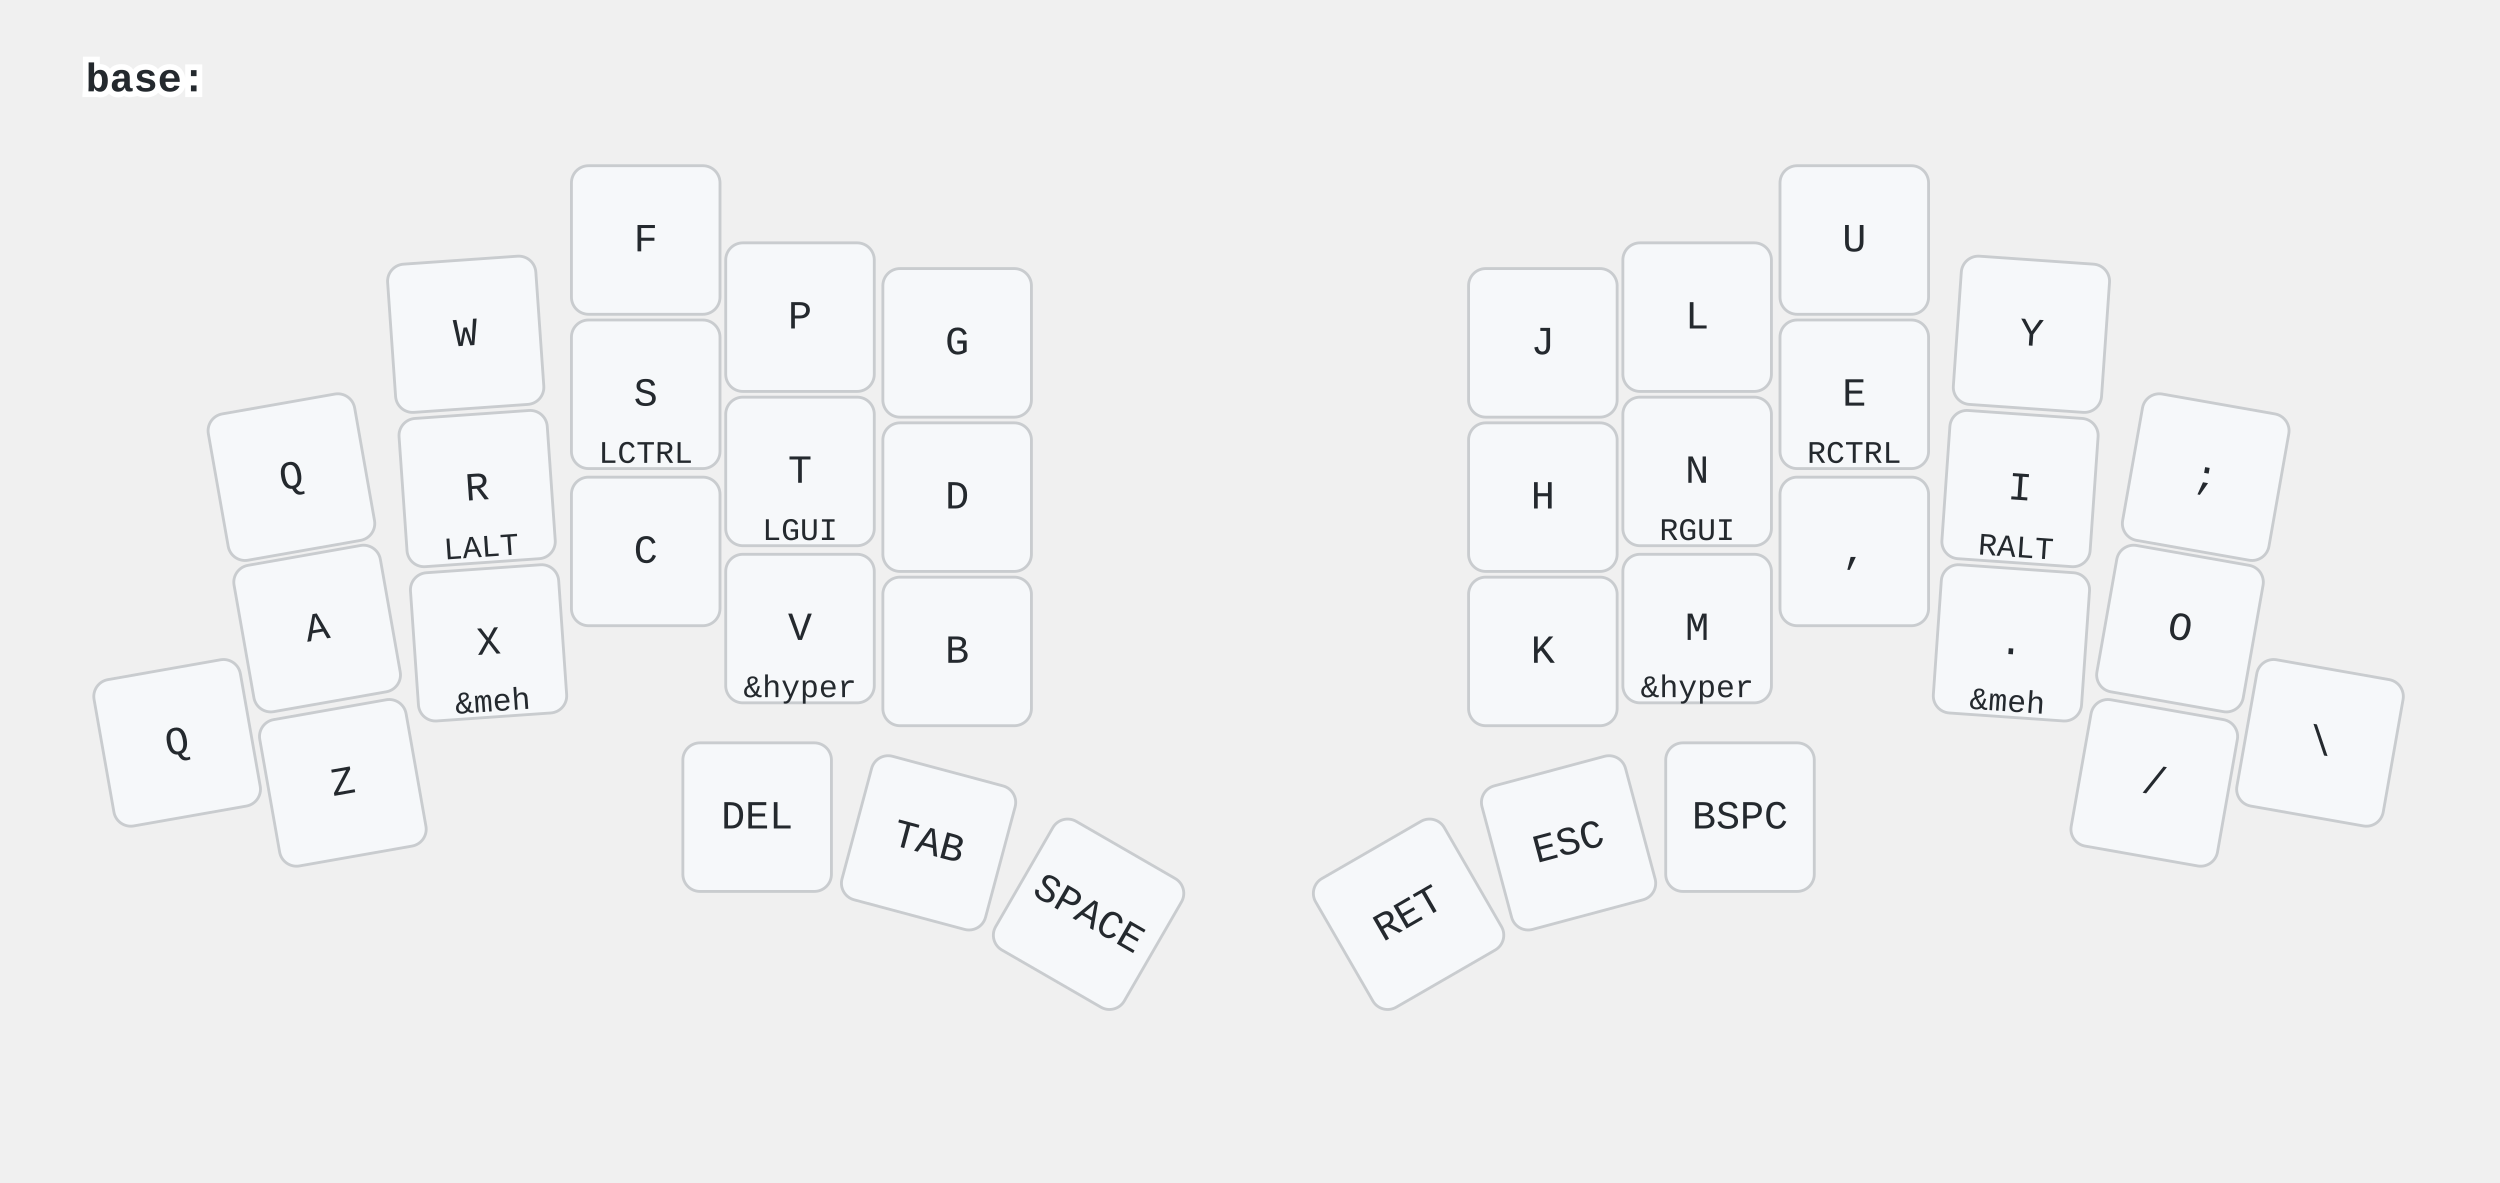
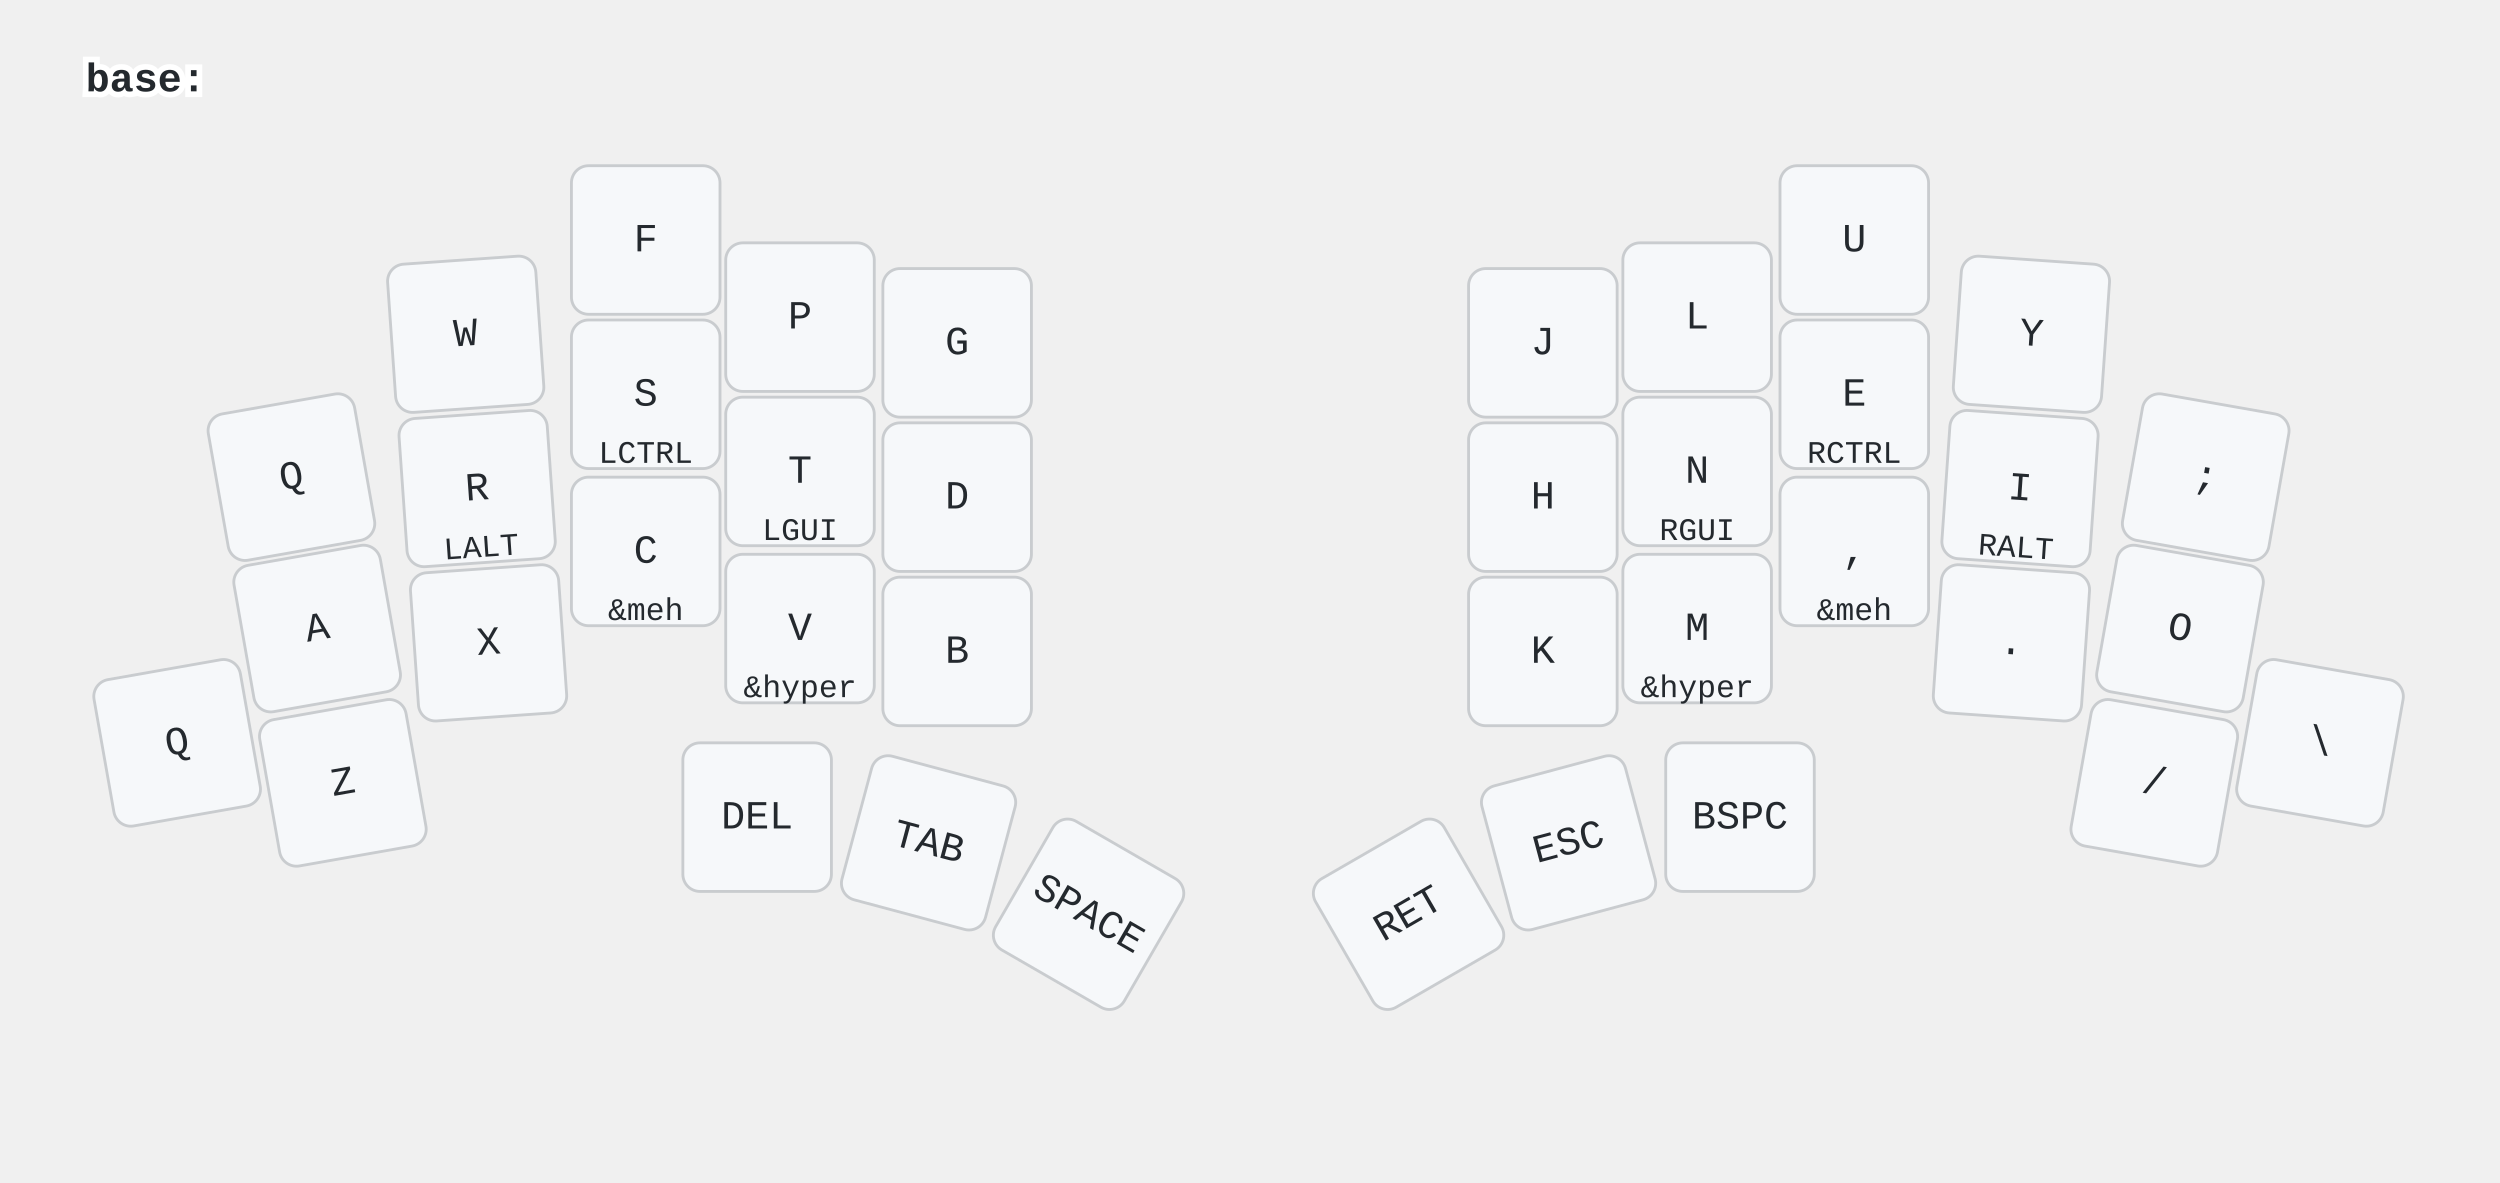
<svg xmlns="http://www.w3.org/2000/svg" width="875" height="414" viewBox="0 0 875 414" class="keymap">
  <style>/* inherit to force styles through use tags */
svg path {
    fill: inherit;
}

/* font and background color specifications */
svg.keymap {
    font-family: SFMono-Regular,Consolas,Liberation Mono,Menlo,monospace;
    font-size: 14px;
    font-kerning: normal;
    text-rendering: optimizeLegibility;
    fill: #24292e;
}

/* default key styling */
rect.key {
    fill: #f6f8fa;
}

rect.key, rect.combo {
    stroke: #c9cccf;
    stroke-width: 1;
}

/* default key side styling, only used is draw_key_sides is set */
rect.side {
    filter: brightness(90%);
}

/* color accent for combo boxes */
rect.combo, rect.combo-separate {
    fill: #cdf;
}

/* color accent for held keys */
rect.held, rect.combo.held {
    fill: #fdd;
}

/* color accent for ghost (optional) keys */
rect.ghost, rect.combo.ghost {
    stroke-dasharray: 4, 4;
    stroke-width: 2;
}

text {
    text-anchor: middle;
    dominant-baseline: middle;
}

/* styling for layer labels */
text.label {
    font-weight: bold;
    text-anchor: start;
    stroke: white;
    stroke-width: 4;
    paint-order: stroke;
}

/* styling for optional footer */
text.footer {
    text-anchor: end;
    dominant-baseline: auto;
    stroke: white;
    stroke-width: 4;
    paint-order: stroke;
}

/* styling for combo tap, and key non-tap label text */
text.combo, text.hold, text.shifted, text.left, text.right, text.tl, text.tr, text.bl, text.br {
    font-size: 11px;
}

text.hold, text.bl, text.br {
    text-anchor: middle;
    dominant-baseline: auto;
}

text.shifted, text.tl, text.tr {
    text-anchor: middle;
    dominant-baseline: hanging;
}

text.left, text.tl, text.bl {
    text-anchor: start;
}

text.right, text.tr, text.br {
    text-anchor: end;
}

text.layer-activator {
    text-decoration: underline;
}

/* styling for hold/shifted label text in combo box */
text.combo.hold, text.combo.shifted, text.combo.left, text.combo.right {
    font-size: 8px;
}

/* lighter symbol for transparent keys */
text.trans {
    fill: #7b7e81;
}

/* styling for combo dendrons */
path.combo {
    stroke-width: 1;
    stroke: gray;
    fill: none;
}

/* Start Tabler Icons Cleanup */
/* cannot use height/width with glyphs */
.icon-tabler &gt; path {
    fill: inherit;
    stroke: inherit;
    stroke-width: 2;
}
/* hide tabler's default box */
.icon-tabler &gt; path[stroke="none"][fill="none"] {
    visibility: hidden;
}
/* End Tabler Icons Cleanup */
</style>
  <g transform="translate(30, 0)" class="layer-base">
    <text x="0" y="28" class="label" id="base">base:</text>
    <g transform="translate(0, 56)">
      <g transform="translate(72, 111) rotate(-10.0)" class="key keypos-0">
        <rect rx="6" ry="6" x="-26" y="-26" width="52" height="52" class="key" />
        <text x="0" y="0" class="key tap">Q</text>
      </g>
      <g transform="translate(133, 61) rotate(-4.0)" class="key keypos-1">
        <rect rx="6" ry="6" x="-26" y="-26" width="52" height="52" class="key" />
        <text x="0" y="0" class="key tap">W</text>
      </g>
      <g transform="translate(196, 28)" class="key keypos-2">
        <rect rx="6" ry="6" x="-26" y="-26" width="52" height="52" class="key" />
        <text x="0" y="0" class="key tap">F</text>
      </g>
      <g transform="translate(250, 55)" class="key keypos-3">
        <rect rx="6" ry="6" x="-26" y="-26" width="52" height="52" class="key" />
        <text x="0" y="0" class="key tap">P</text>
      </g>
      <g transform="translate(305, 64)" class="key keypos-4">
        <rect rx="6" ry="6" x="-26" y="-26" width="52" height="52" class="key" />
        <text x="0" y="0" class="key tap">G</text>
      </g>
      <g transform="translate(510, 64)" class="key keypos-5">
        <rect rx="6" ry="6" x="-26" y="-26" width="52" height="52" class="key" />
        <text x="0" y="0" class="key tap">J</text>
      </g>
      <g transform="translate(564, 55)" class="key keypos-6">
        <rect rx="6" ry="6" x="-26" y="-26" width="52" height="52" class="key" />
        <text x="0" y="0" class="key tap">L</text>
      </g>
      <g transform="translate(619, 28)" class="key keypos-7">
        <rect rx="6" ry="6" x="-26" y="-26" width="52" height="52" class="key" />
        <text x="0" y="0" class="key tap">U</text>
      </g>
      <g transform="translate(681, 61) rotate(4.0)" class="key keypos-8">
        <rect rx="6" ry="6" x="-26" y="-26" width="52" height="52" class="key" />
        <text x="0" y="0" class="key tap">Y</text>
      </g>
      <g transform="translate(742, 111) rotate(10.0)" class="key keypos-9">
        <rect rx="6" ry="6" x="-26" y="-26" width="52" height="52" class="key" />
        <text x="0" y="0" class="key tap">;</text>
      </g>
      <g transform="translate(81, 164) rotate(-10.0)" class="key keypos-10">
        <rect rx="6" ry="6" x="-26" y="-26" width="52" height="52" class="key" />
        <text x="0" y="0" class="key tap">A</text>
      </g>
      <g transform="translate(137, 115) rotate(-4.0)" class="key keypos-11">
        <rect rx="6" ry="6" x="-26" y="-26" width="52" height="52" class="key" />
        <text x="0" y="0" class="key tap">R</text>
        <text x="0" y="24" class="key hold">LALT</text>
      </g>
      <g transform="translate(196, 82)" class="key keypos-12">
        <rect rx="6" ry="6" x="-26" y="-26" width="52" height="52" class="key" />
        <text x="0" y="0" class="key tap">S</text>
        <text x="0" y="24" class="key hold">LCTRL</text>
      </g>
      <g transform="translate(250, 109)" class="key keypos-13">
        <rect rx="6" ry="6" x="-26" y="-26" width="52" height="52" class="key" />
        <text x="0" y="0" class="key tap">T</text>
        <text x="0" y="24" class="key hold">LGUI</text>
      </g>
      <g transform="translate(305, 118)" class="key keypos-14">
        <rect rx="6" ry="6" x="-26" y="-26" width="52" height="52" class="key" />
        <text x="0" y="0" class="key tap">D</text>
      </g>
      <g transform="translate(510, 118)" class="key keypos-15">
        <rect rx="6" ry="6" x="-26" y="-26" width="52" height="52" class="key" />
        <text x="0" y="0" class="key tap">H</text>
      </g>
      <g transform="translate(564, 109)" class="key keypos-16">
        <rect rx="6" ry="6" x="-26" y="-26" width="52" height="52" class="key" />
        <text x="0" y="0" class="key tap">N</text>
        <text x="0" y="24" class="key hold">RGUI</text>
      </g>
      <g transform="translate(619, 82)" class="key keypos-17">
        <rect rx="6" ry="6" x="-26" y="-26" width="52" height="52" class="key" />
        <text x="0" y="0" class="key tap">E</text>
        <text x="0" y="24" class="key hold">RCTRL</text>
      </g>
      <g transform="translate(677, 115) rotate(4.0)" class="key keypos-18">
        <rect rx="6" ry="6" x="-26" y="-26" width="52" height="52" class="key" />
        <text x="0" y="0" class="key tap">I</text>
        <text x="0" y="24" class="key hold">RALT</text>
      </g>
      <g transform="translate(733, 164) rotate(10.0)" class="key keypos-19">
        <rect rx="6" ry="6" x="-26" y="-26" width="52" height="52" class="key" />
        <text x="0" y="0" class="key tap">O</text>
      </g>
      <g transform="translate(32, 204) rotate(-10.0)" class="key keypos-20">
        <rect rx="6" ry="6" x="-26" y="-26" width="52" height="52" class="key" />
        <text x="0" y="0" class="key tap">Q</text>
      </g>
      <g transform="translate(90, 218) rotate(-10.0)" class="key keypos-21">
        <rect rx="6" ry="6" x="-26" y="-26" width="52" height="52" class="key" />
        <text x="0" y="0" class="key tap">Z</text>
      </g>
      <g transform="translate(141, 169) rotate(-4.0)" class="key keypos-22">
        <rect rx="6" ry="6" x="-26" y="-26" width="52" height="52" class="key" />
        <text x="0" y="0" class="key tap">X</text>
+       </g>
+       <g transform="translate(196, 137)" class="key keypos-23">
+         <rect rx="6" ry="6" x="-26" y="-26" width="52" height="52" class="key" />
+         <text x="0" y="0" class="key tap">C</text>
        <text x="0" y="24" class="key hold">&amp;meh</text>
-       </g>
-       <g transform="translate(196, 137)" class="key keypos-23">
-         <rect rx="6" ry="6" x="-26" y="-26" width="52" height="52" class="key" />
-         <text x="0" y="0" class="key tap">C</text>
      </g>
      <g transform="translate(250, 164)" class="key keypos-24">
        <rect rx="6" ry="6" x="-26" y="-26" width="52" height="52" class="key" />
        <text x="0" y="0" class="key tap">V</text>
        <text x="0" y="24" class="key hold">&amp;hyper</text>
      </g>
      <g transform="translate(305, 172)" class="key keypos-25">
        <rect rx="6" ry="6" x="-26" y="-26" width="52" height="52" class="key" />
        <text x="0" y="0" class="key tap">B</text>
      </g>
      <g transform="translate(510, 172)" class="key keypos-26">
        <rect rx="6" ry="6" x="-26" y="-26" width="52" height="52" class="key" />
        <text x="0" y="0" class="key tap">K</text>
      </g>
      <g transform="translate(564, 164)" class="key keypos-27">
        <rect rx="6" ry="6" x="-26" y="-26" width="52" height="52" class="key" />
        <text x="0" y="0" class="key tap">M</text>
        <text x="0" y="24" class="key hold">&amp;hyper</text>
      </g>
      <g transform="translate(619, 137)" class="key keypos-28">
        <rect rx="6" ry="6" x="-26" y="-26" width="52" height="52" class="key" />
        <text x="0" y="0" class="key tap">,</text>
+         <text x="0" y="24" class="key hold">&amp;meh</text>
      </g>
      <g transform="translate(674, 169) rotate(4.0)" class="key keypos-29">
        <rect rx="6" ry="6" x="-26" y="-26" width="52" height="52" class="key" />
        <text x="0" y="0" class="key tap">.</text>
-         <text x="0" y="24" class="key hold">&amp;meh</text>
      </g>
      <g transform="translate(724, 218) rotate(10.0)" class="key keypos-30">
        <rect rx="6" ry="6" x="-26" y="-26" width="52" height="52" class="key" />
        <text x="0" y="0" class="key tap">/</text>
      </g>
      <g transform="translate(782, 204) rotate(10.0)" class="key keypos-31">
        <rect rx="6" ry="6" x="-26" y="-26" width="52" height="52" class="key" />
        <text x="0" y="0" class="key tap">\</text>
      </g>
      <g transform="translate(235, 230)" class="key keypos-32">
        <rect rx="6" ry="6" x="-26" y="-26" width="52" height="52" class="key" />
        <text x="0" y="0" class="key tap">DEL</text>
      </g>
      <g transform="translate(295, 239) rotate(15.0)" class="key keypos-33">
        <rect rx="6" ry="6" x="-26" y="-26" width="52" height="52" class="key" />
        <text x="0" y="0" class="key tap">TAB</text>
      </g>
      <g transform="translate(351, 264) rotate(30.0)" class="key keypos-34">
        <rect rx="6" ry="6" x="-26" y="-26" width="52" height="52" class="key" />
        <text x="0" y="0" class="key tap">SPACE</text>
      </g>
      <g transform="translate(463, 264) rotate(-30.0)" class="key keypos-35">
        <rect rx="6" ry="6" x="-26" y="-26" width="52" height="52" class="key" />
        <text x="0" y="0" class="key tap">RET</text>
      </g>
      <g transform="translate(519, 239) rotate(-15.0)" class="key keypos-36">
        <rect rx="6" ry="6" x="-26" y="-26" width="52" height="52" class="key" />
        <text x="0" y="0" class="key tap">ESC</text>
      </g>
      <g transform="translate(579, 230)" class="key keypos-37">
        <rect rx="6" ry="6" x="-26" y="-26" width="52" height="52" class="key" />
        <text x="0" y="0" class="key tap">BSPC</text>
      </g>
    </g>
  </g>
</svg>
